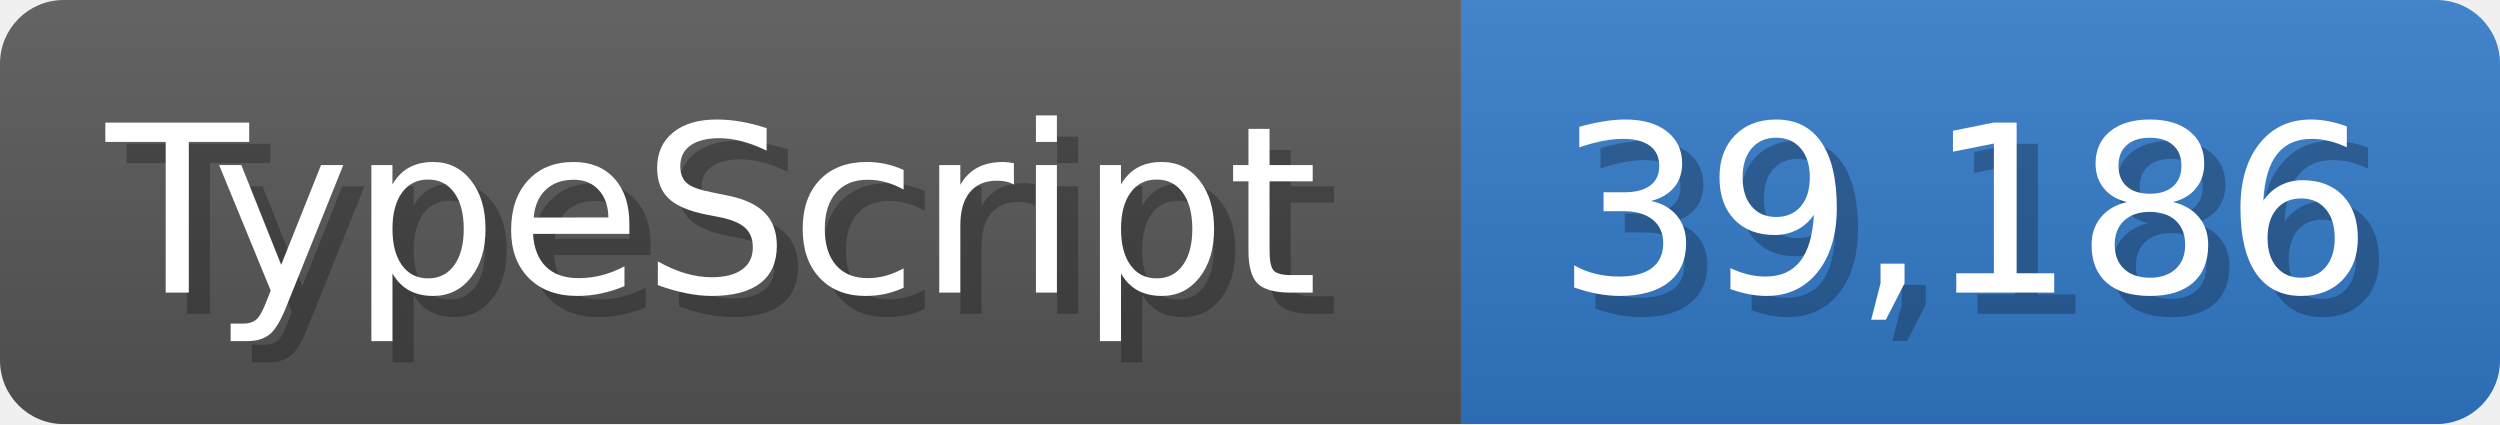
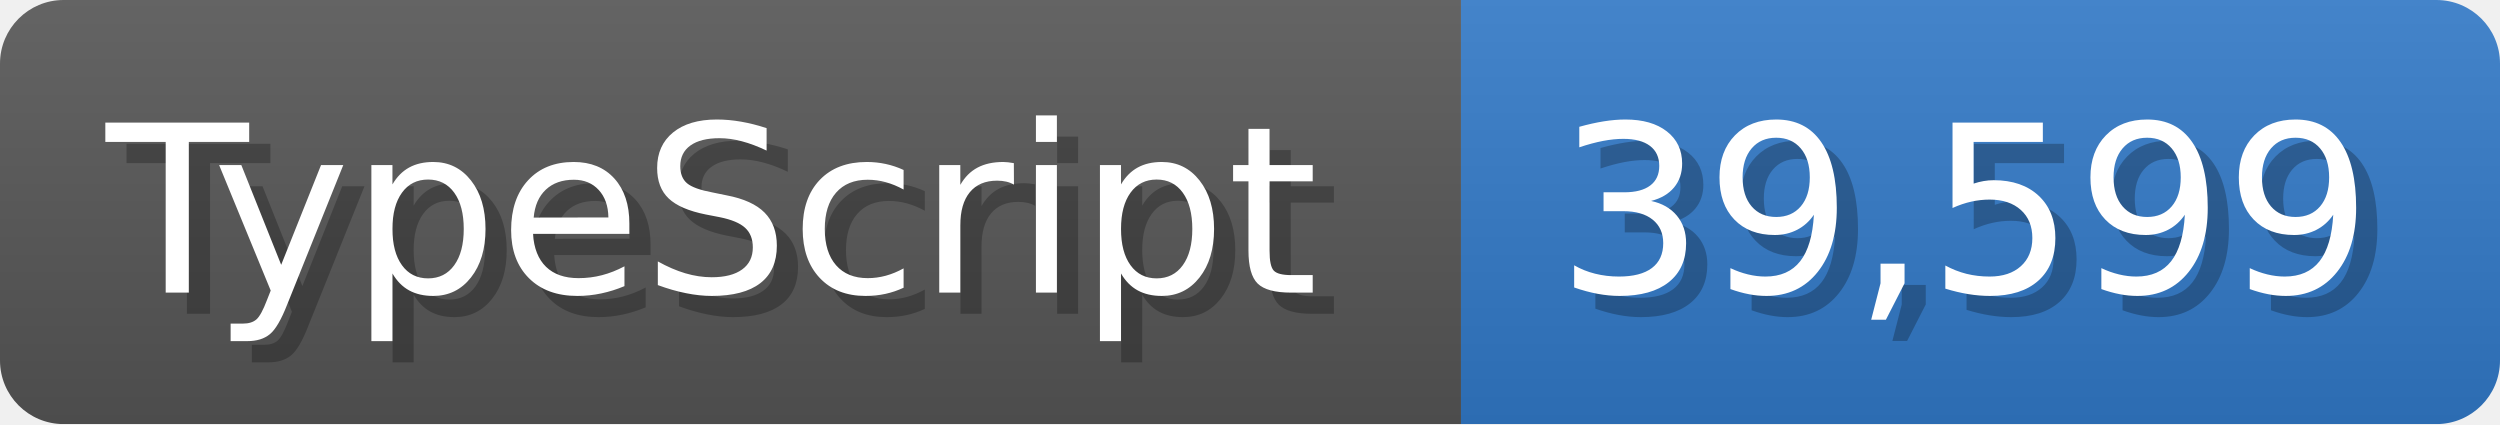
<svg xmlns="http://www.w3.org/2000/svg" width="117.9" height="20" viewBox="0 0 1179 200">
  <linearGradient id="a" x2="0" y2="100%">
    <stop offset="0" stop-opacity=".1" stop-color="#EEE" />
    <stop offset="1" stop-opacity=".1" />
  </linearGradient>
  <mask id="m">
    <rect width="1179" height="200" rx="30" fill="#FFF" />
  </mask>
  <g mask="url(#m)">
    <rect width="689" height="200" fill="#555" />
    <rect width="490" height="200" fill="#3178c6" x="689" />
    <rect width="1179" height="200" fill="url(#a)" />
  </g>
  <g fill="#fff" text-anchor="start" font-family="Verdana,DejaVu Sans,sans-serif" font-size="110">
    <text x="60" y="148" textLength="589" fill="#000" opacity="0.25">TypeScript</text>
    <text x="50" y="138" textLength="589">TypeScript</text>
-     <text x="744" y="148" textLength="390" fill="#000" opacity="0.25">39,186</text>
-     <text x="734" y="138" textLength="390">39,186</text>
+     <text x="744" y="148" textLength="390" fill="#000" opacity="0.25">39,599</text>
+     <text x="734" y="138" textLength="390">39,599</text>
  </g>
</svg>
